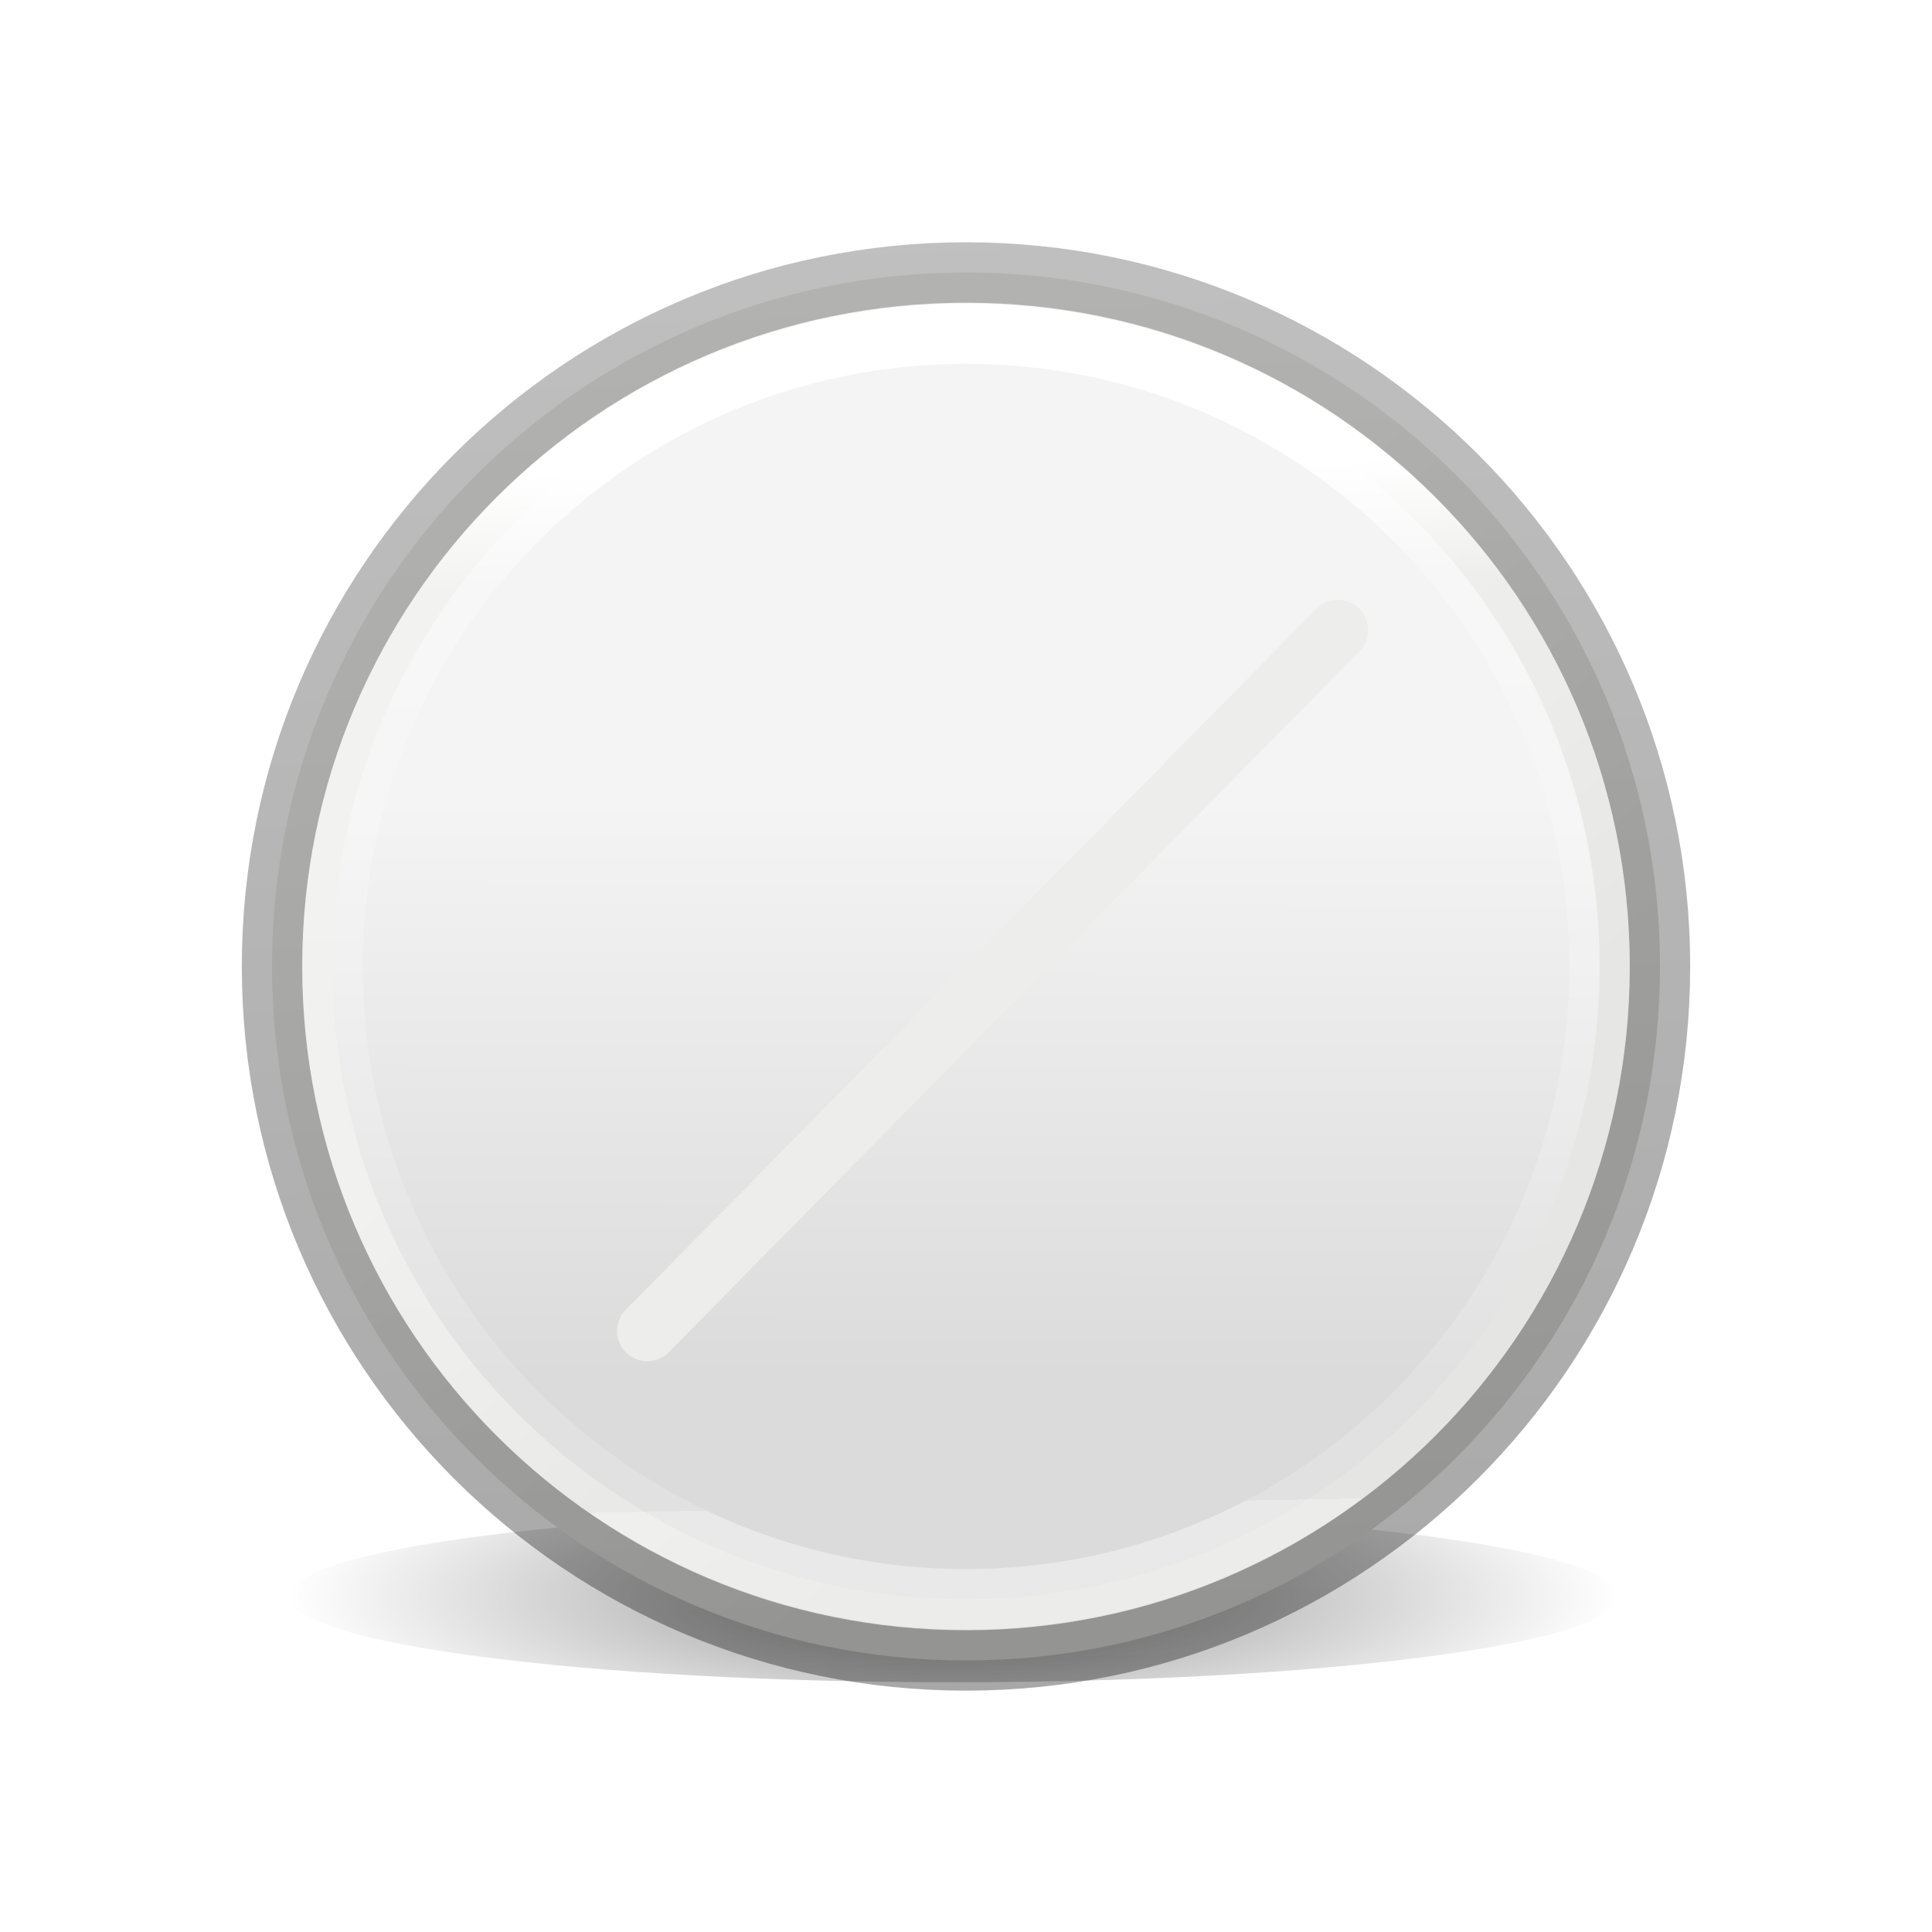
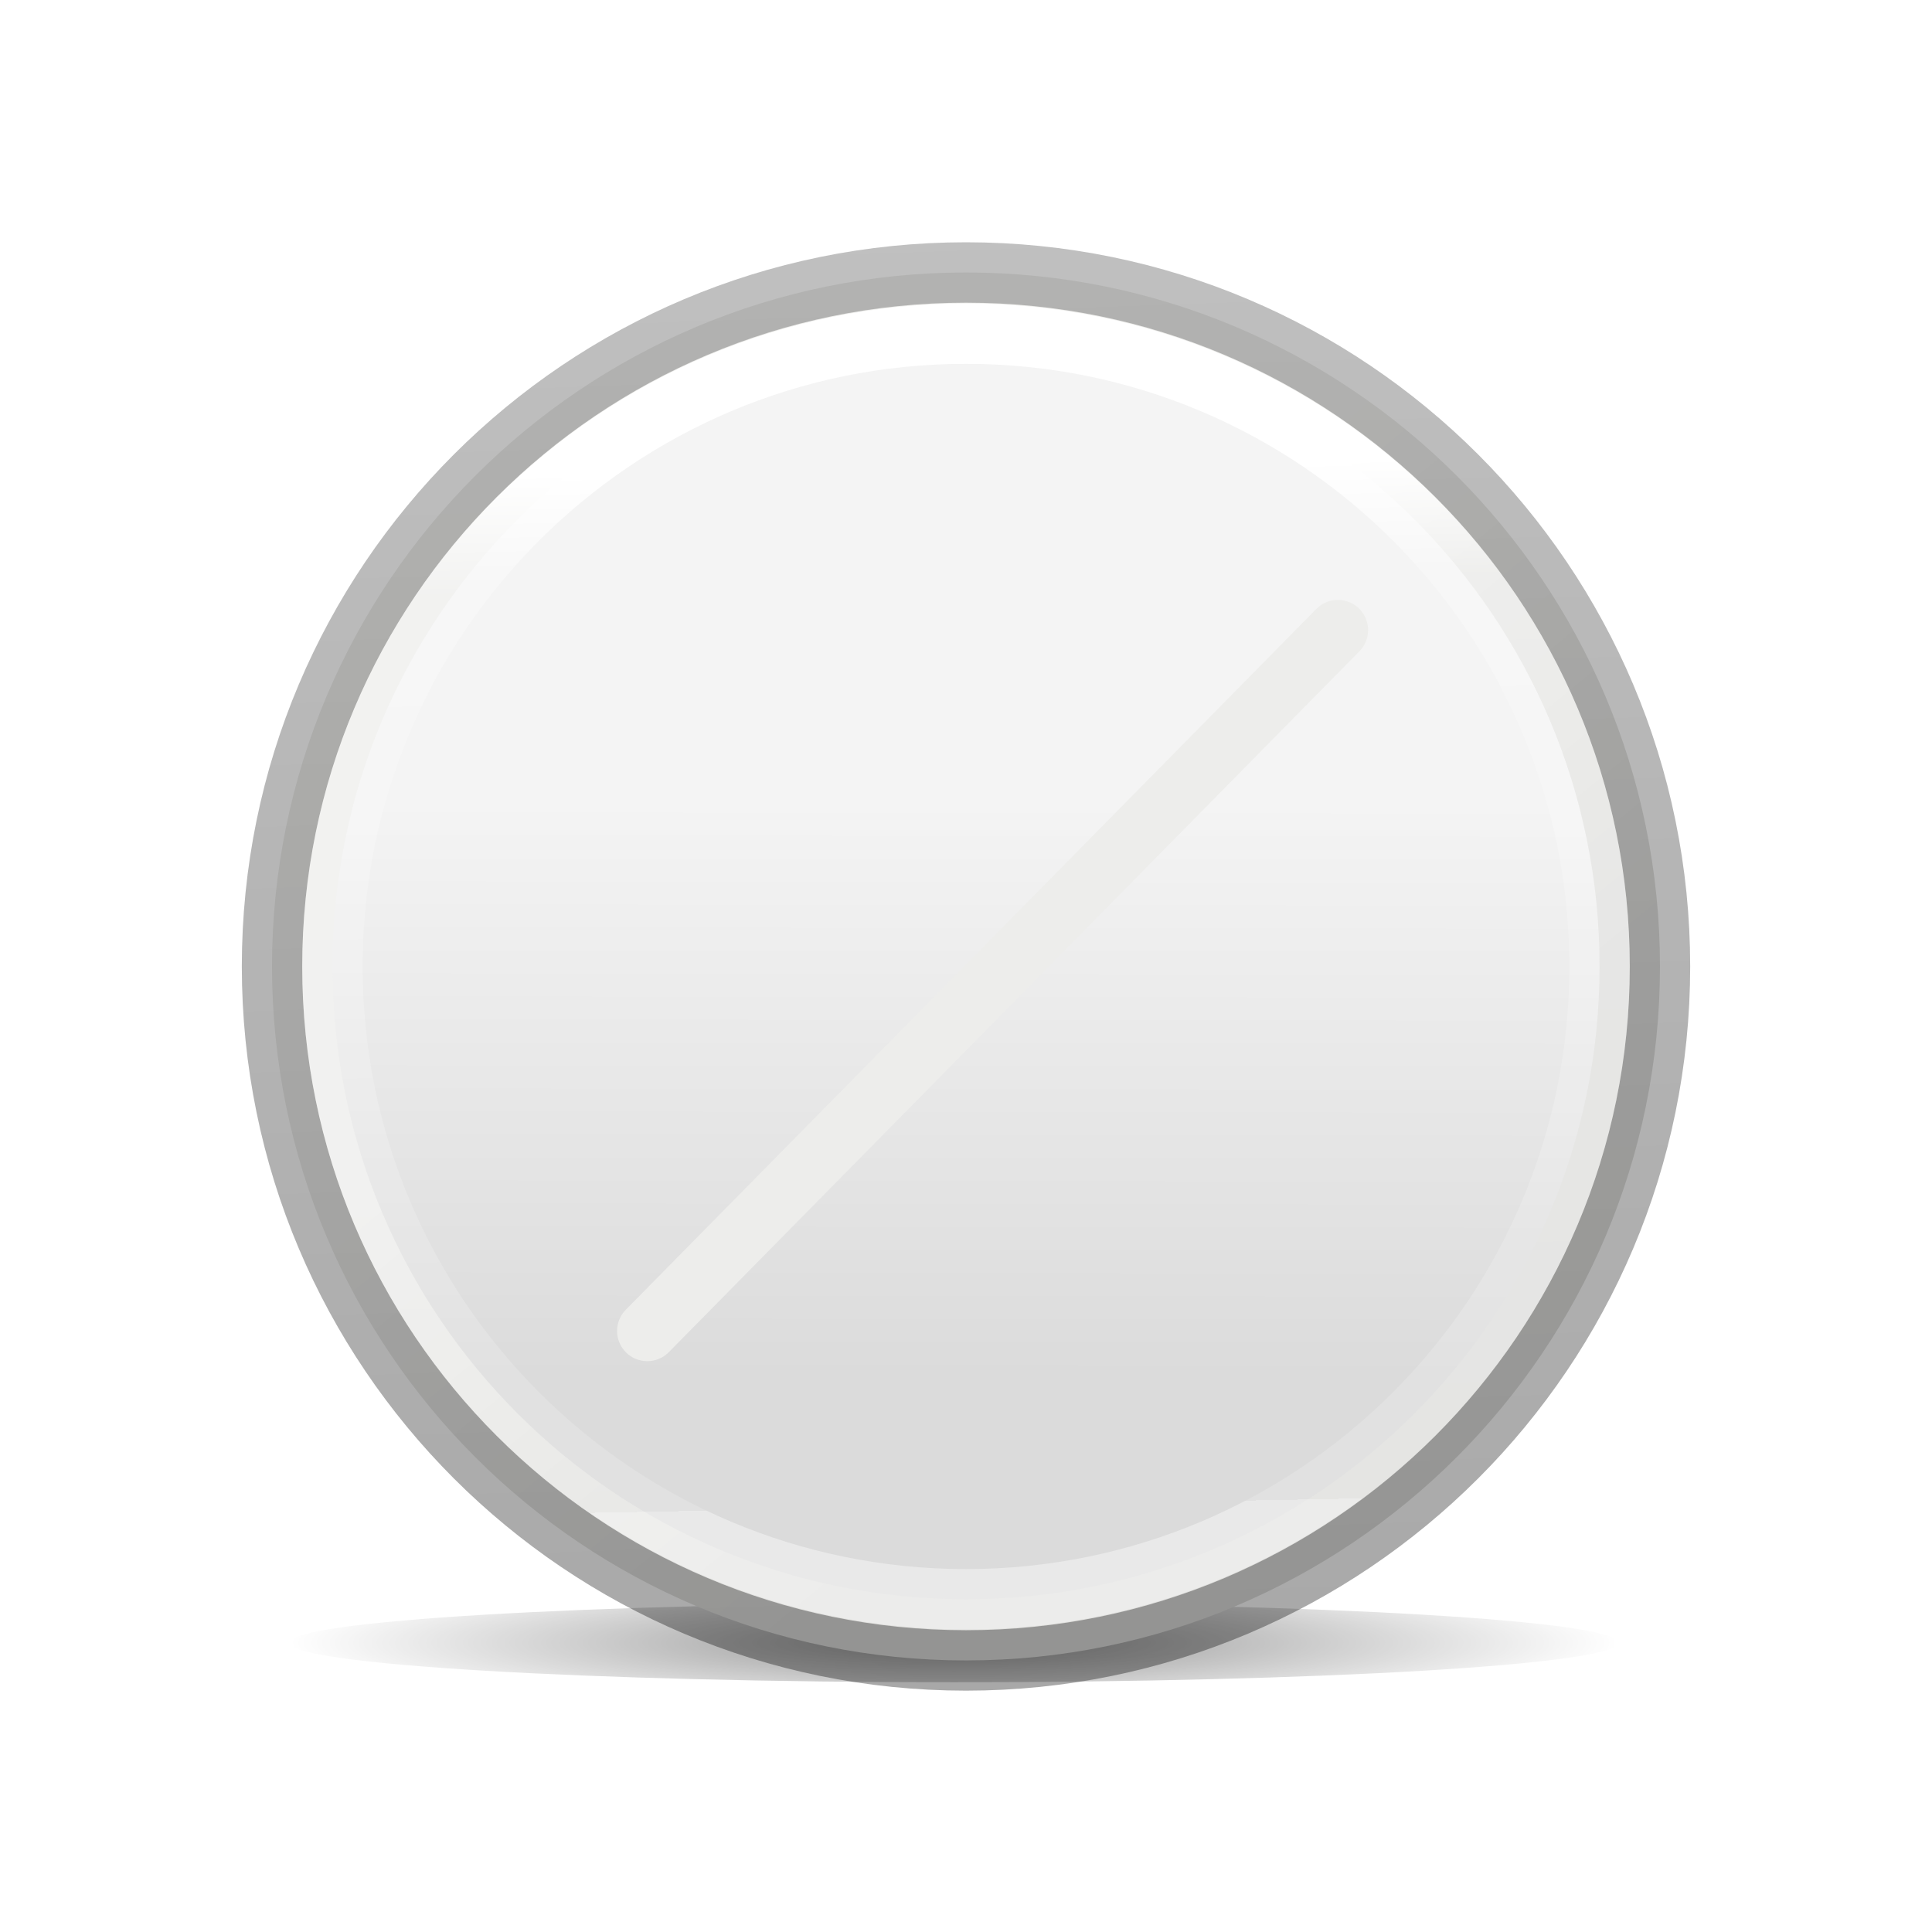
<svg xmlns="http://www.w3.org/2000/svg" height="32" width="32">
  <linearGradient id="a" gradientUnits="userSpaceOnUse" x1="12.39" x2="12.627" y1="3.898" y2="16.559">
    <stop offset="0" stop-color="#fff" />
    <stop offset=".113" stop-color="#fff" stop-opacity=".235" />
    <stop offset="1" stop-color="#fff" stop-opacity=".157" />
    <stop offset="1" stop-color="#fff" stop-opacity=".392" />
  </linearGradient>
  <linearGradient id="b" gradientUnits="userSpaceOnUse" x1="9.256" x2="8.632" y1="18.701" y2="1.011">
    <stop offset="0" stop-opacity=".34" />
    <stop offset="1" stop-opacity=".247" />
  </linearGradient>
-   <radialGradient id="c" cx="2.25" cy="16" gradientTransform="matrix(.479894 0 0 .1163379 10.77298 15.81324)" gradientUnits="userSpaceOnUse" r="16.875">
+   <radialGradient id="c" cx="2.25" cy="16" gradientTransform="matrix(.479894 0 0 .05360802 10.77298 17.38112)" gradientUnits="userSpaceOnUse" r="16.875">
    <stop offset="0" />
    <stop offset="1" stop-opacity="0" />
  </radialGradient>
  <linearGradient id="d" gradientTransform="matrix(1.054053 0 0 1.054053 .936542 -.961122)" gradientUnits="userSpaceOnUse" x1="9.446" x2="13.927" y1="8.231" y2="13.701">
    <stop offset="0" stop-color="#eeeeec" />
    <stop offset="1" stop-color="#e0e0de" />
  </linearGradient>
  <linearGradient id="e" gradientTransform="matrix(.9285542 0 0 .9285542 2.253786 .343938)" gradientUnits="userSpaceOnUse" x1="9.446" x2="9.437" y1="8.231" y2="15.782">
    <stop offset="0" stop-color="#f4f4f4" />
    <stop offset="1" stop-color="#dbdbdb" />
  </linearGradient>
  <g fill-rule="evenodd" transform="matrix(1.359487 0 0 1.359487 -.313839 2.412708)">
-     <ellipse cx="11.853" cy="17.675" display="block" fill="url(#c)" opacity=".433" rx="8.098" ry="1.046" />
+     <ellipse cx="11.853" cy="18.239" display="block" fill="url(#c)" opacity=".433" rx="8.098" ry=".482" stroke-width=".679" />
    <g stroke-linejoin="round" stroke-width=".736">
      <circle cx="12" cy="10" fill="url(#d)" r="8.455" stroke="url(#b)" />
      <ellipse cx="12" cy="10" fill="url(#e)" rx="7.719" ry="7.71" stroke="url(#a)" />
      <path d="m8.117 14.441 8.414-8.539" stroke="#ededeb" stroke-linecap="round" stroke-width=".736" />
    </g>
  </g>
</svg>
